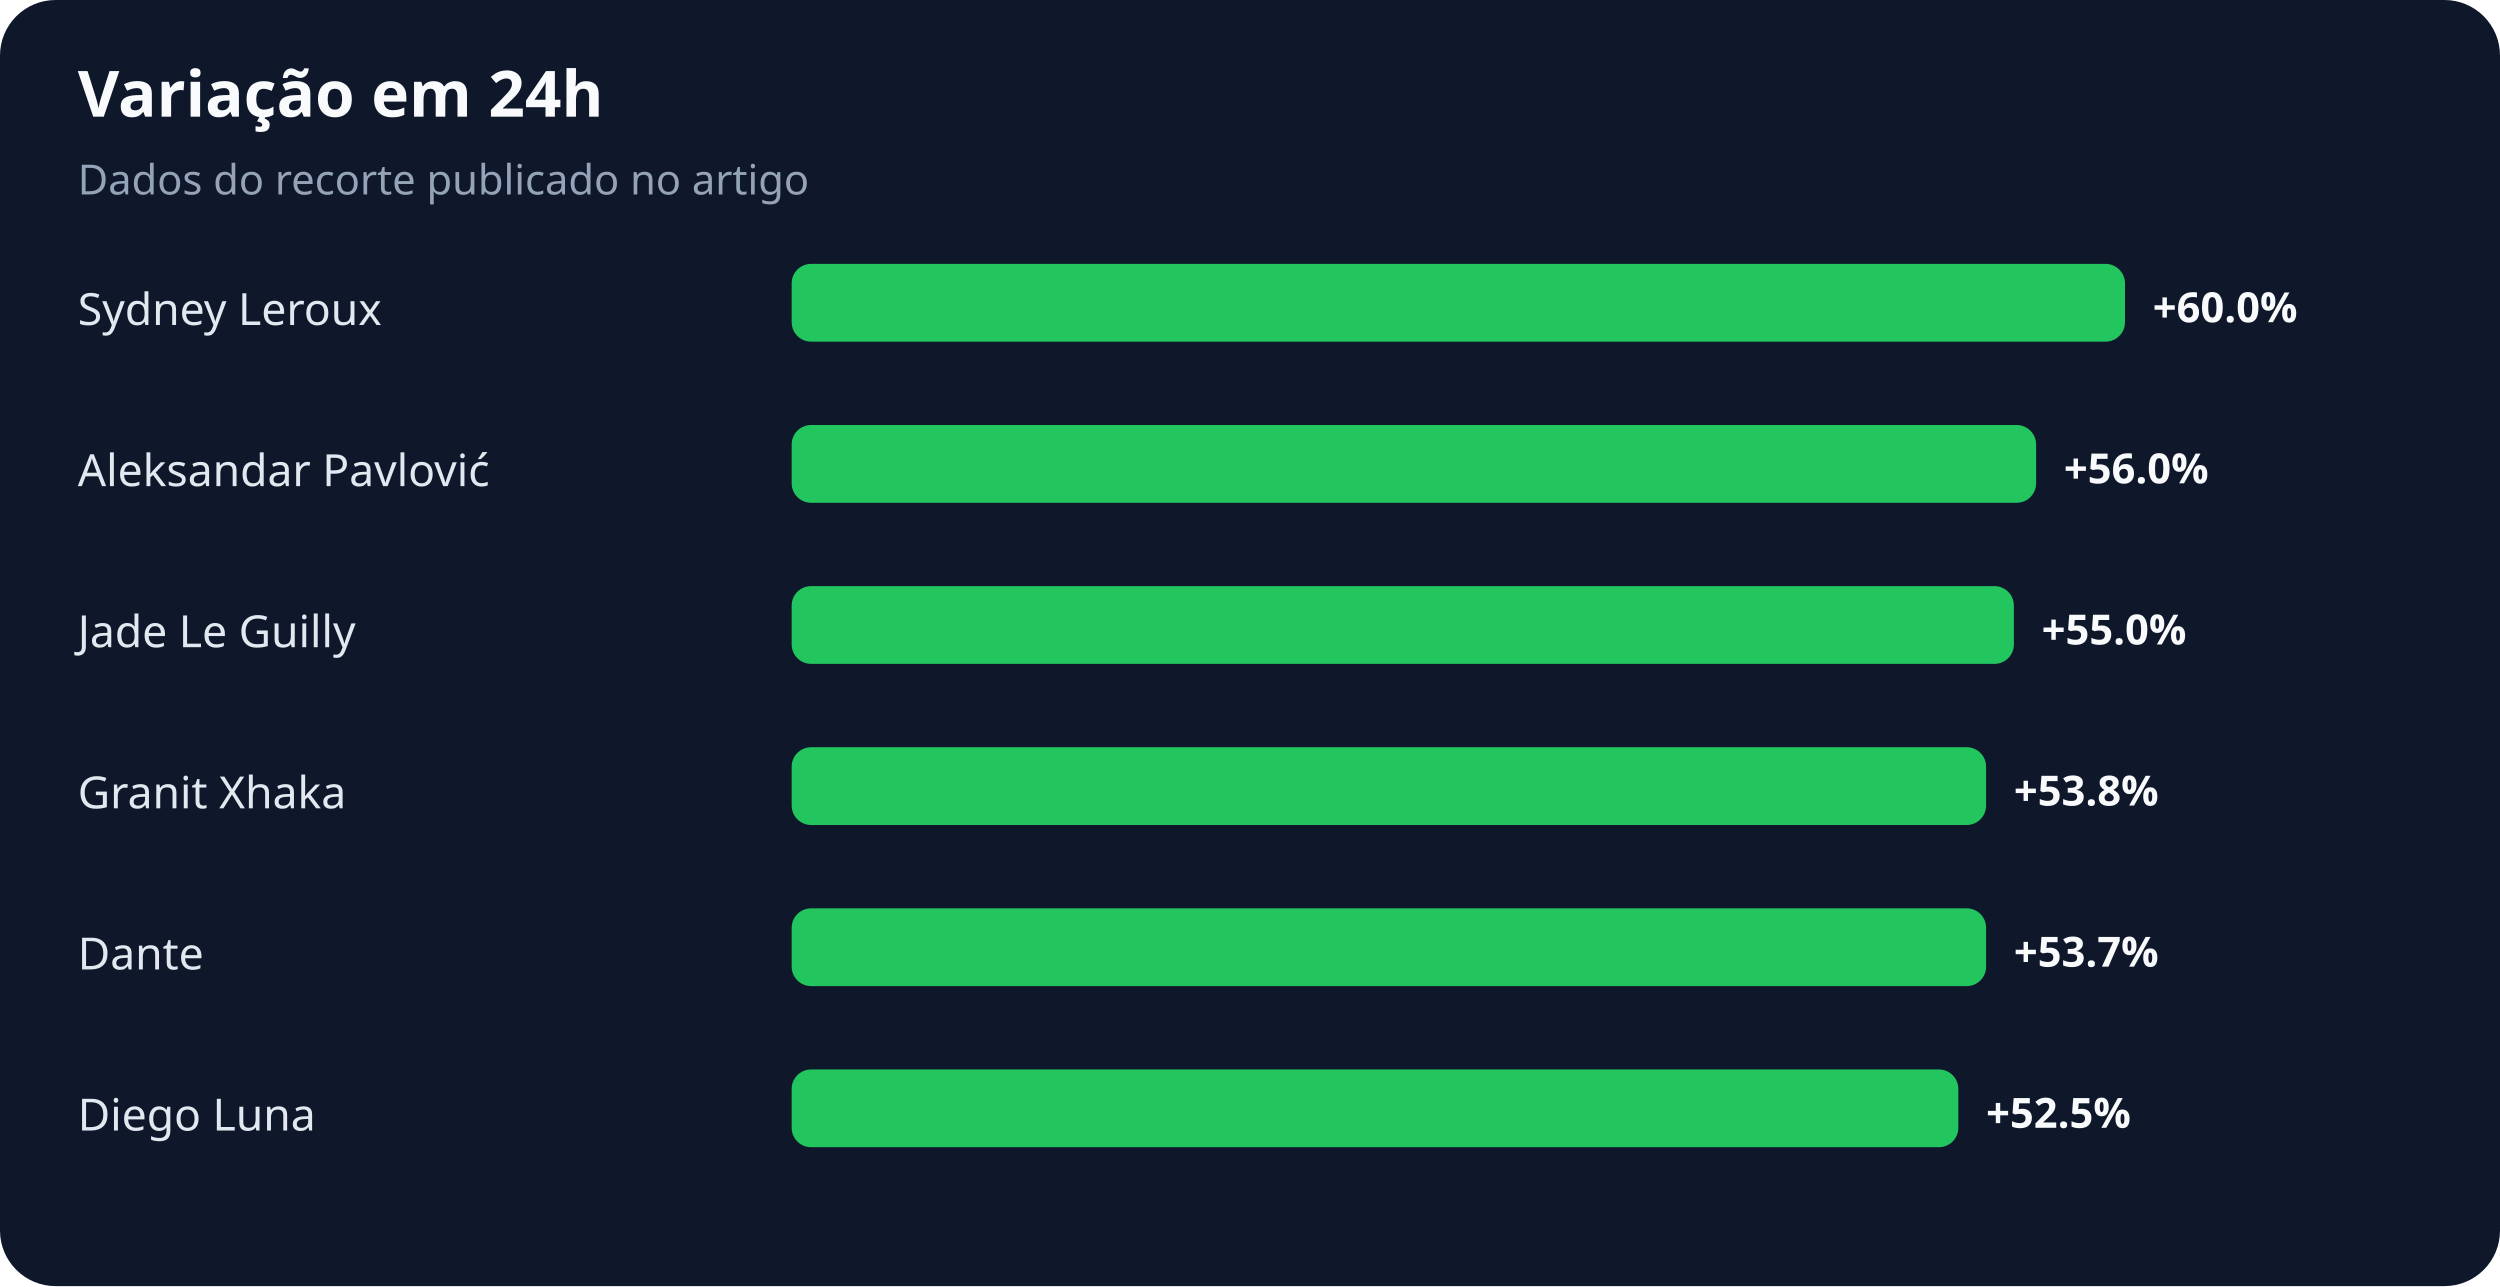
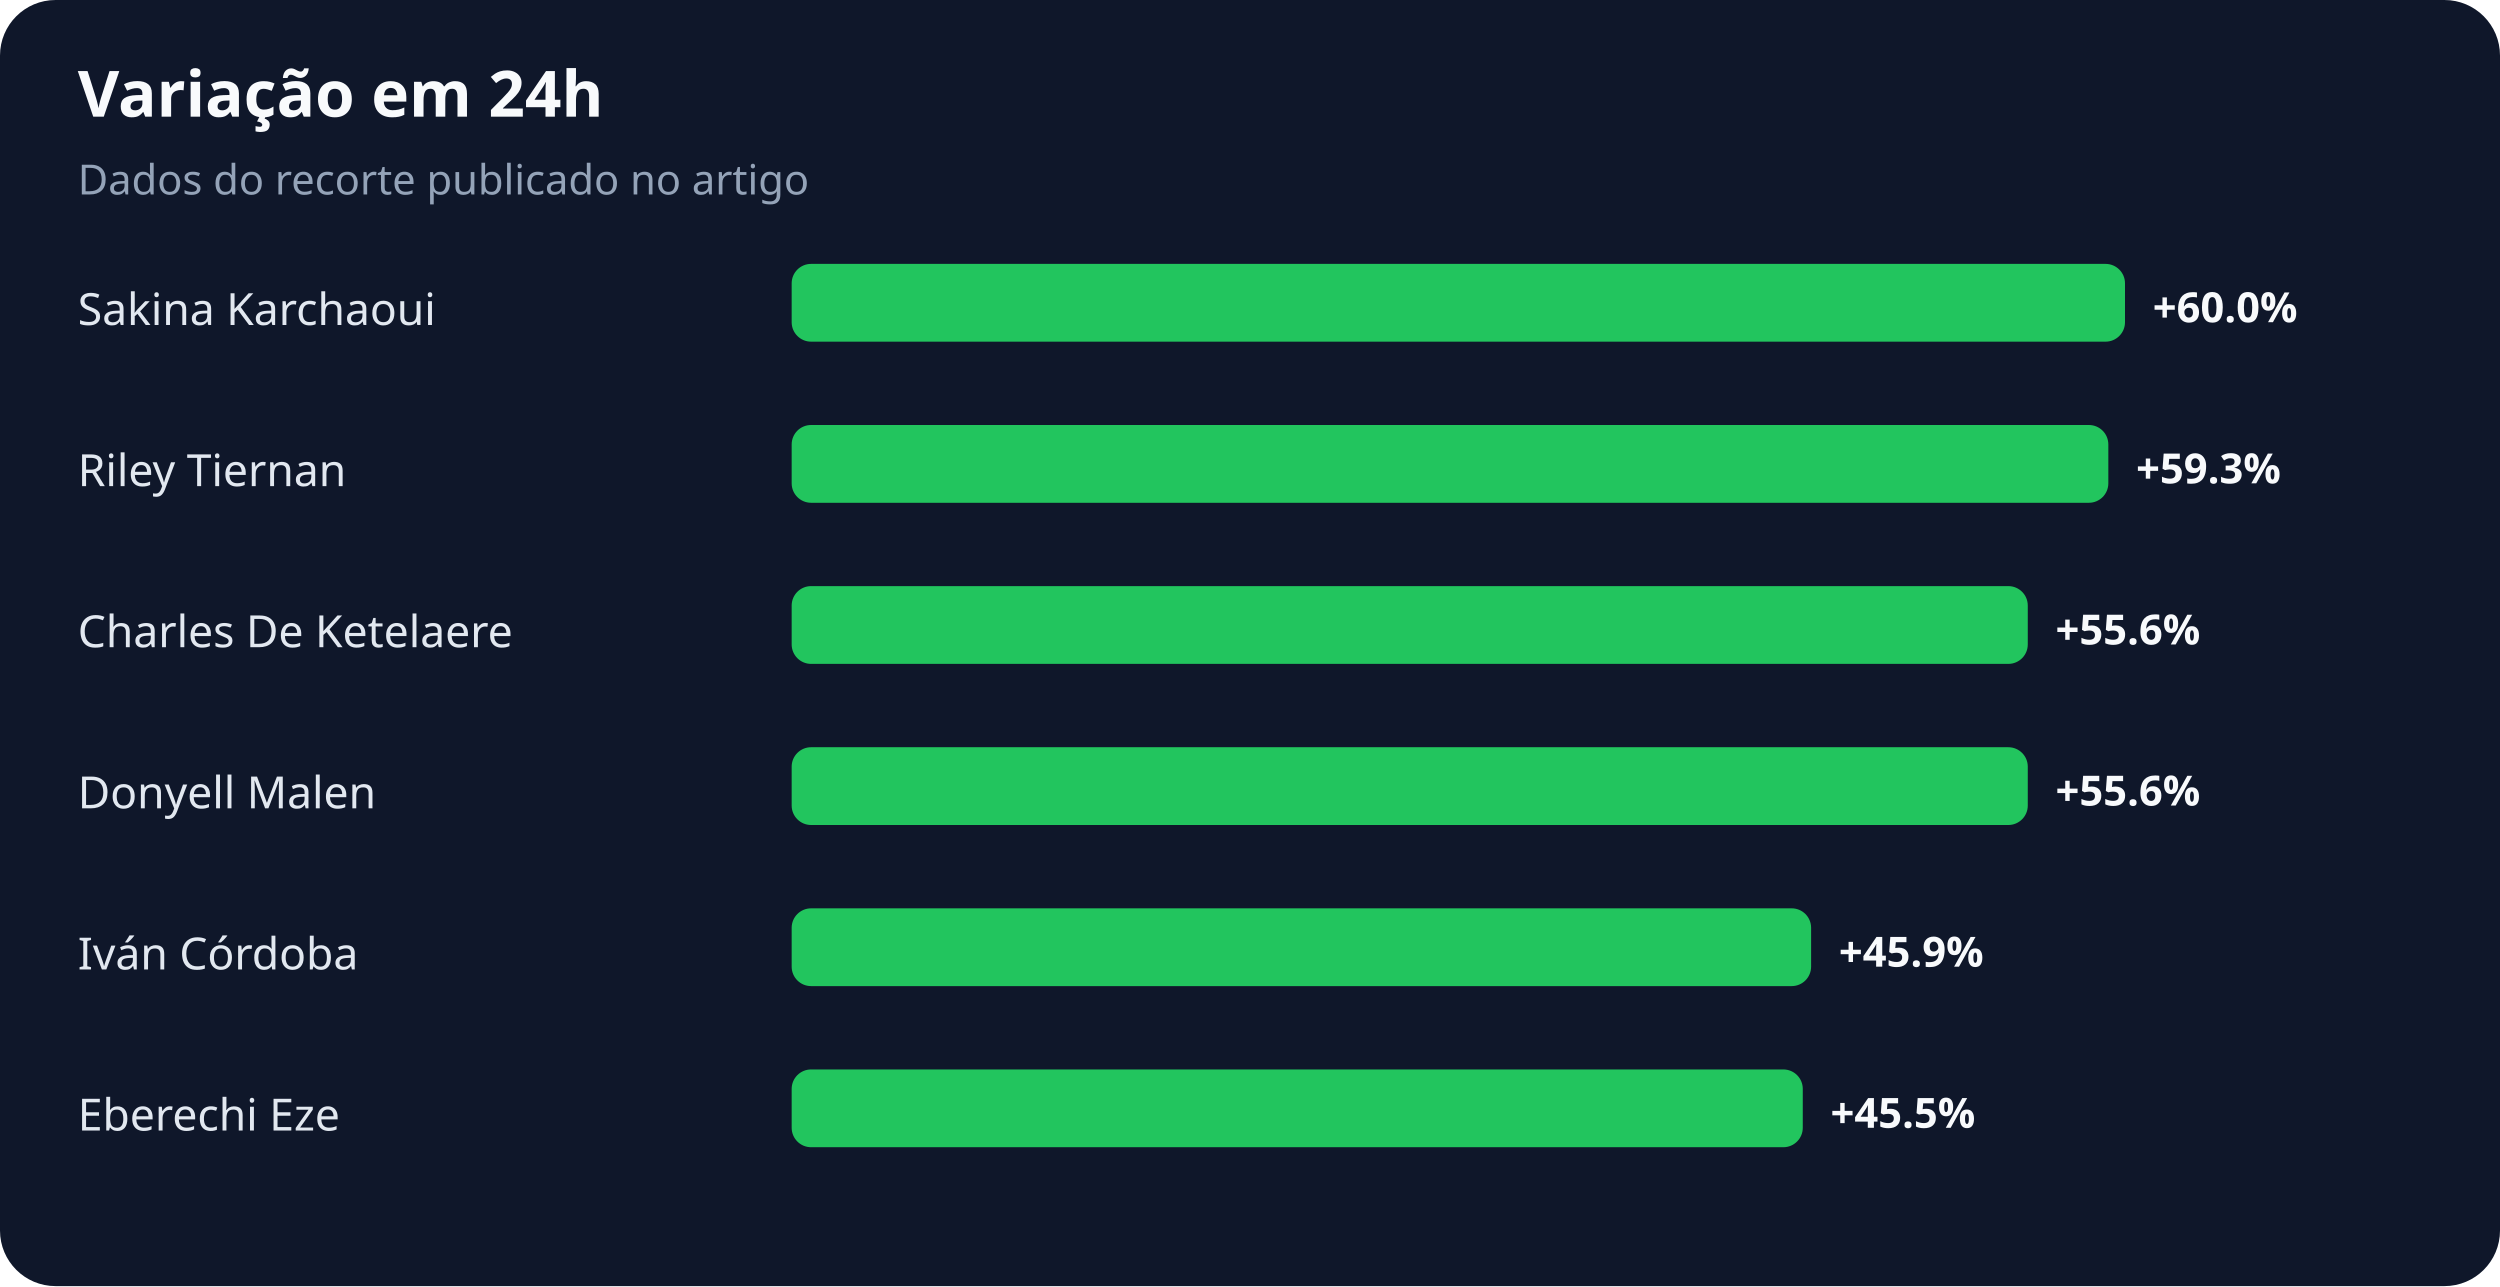
<svg xmlns="http://www.w3.org/2000/svg" width="900" height="463" viewBox="0 0 900 463" role="img" aria-labelledby="title desc">
  <rect width="100%" height="100%" rx="20" fill="#0f172a" />
  <text x="28" y="42" fill="#f8fafc" font-family="system-ui,sans-serif" font-size="23" font-weight="700">Variação em 24h</text>
  <text x="28" y="70" fill="#94a3b8" font-family="system-ui,sans-serif" font-size="15">Dados do recorte publicado no artigo</text>
-   <text x="28" y="117" fill="#e2e8f0" font-family="system-ui,sans-serif" font-size="16">Sydney Leroux</text>
+   <text x="28" y="117" fill="#e2e8f0" font-family="system-ui,sans-serif" font-size="16">Sakina Karchaoui</text>
  <rect x="285" y="95" width="480" height="28" rx="7" fill="#22c55e" />
  <text x="775" y="116" fill="#f8fafc" font-family="system-ui,sans-serif" font-size="15" font-weight="700">+60.0%</text>
-   <text x="28" y="175" fill="#e2e8f0" font-family="system-ui,sans-serif" font-size="16">Aleksandar Pavlović</text>
-   <rect x="285" y="153" width="448" height="28" rx="7" fill="#22c55e" />
-   <text x="743" y="174" fill="#f8fafc" font-family="system-ui,sans-serif" font-size="15" font-weight="700">+56.0%</text>
-   <text x="28" y="233" fill="#e2e8f0" font-family="system-ui,sans-serif" font-size="16">Jade Le Guilly</text>
-   <rect x="285" y="211" width="440" height="28" rx="7" fill="#22c55e" />
-   <text x="735" y="232" fill="#f8fafc" font-family="system-ui,sans-serif" font-size="15" font-weight="700">+55.0%</text>
-   <text x="28" y="291" fill="#e2e8f0" font-family="system-ui,sans-serif" font-size="16">Granit Xhaka</text>
-   <rect x="285" y="269" width="430" height="28" rx="7" fill="#22c55e" />
-   <text x="725" y="290" fill="#f8fafc" font-family="system-ui,sans-serif" font-size="15" font-weight="700">+53.8%</text>
-   <text x="28" y="349" fill="#e2e8f0" font-family="system-ui,sans-serif" font-size="16">Dante</text>
-   <rect x="285" y="327" width="430" height="28" rx="7" fill="#22c55e" />
-   <text x="725" y="348" fill="#f8fafc" font-family="system-ui,sans-serif" font-size="15" font-weight="700">+53.7%</text>
-   <text x="28" y="407" fill="#e2e8f0" font-family="system-ui,sans-serif" font-size="16">Diego Luna</text>
-   <rect x="285" y="385" width="420" height="28" rx="7" fill="#22c55e" />
-   <text x="715" y="406" fill="#f8fafc" font-family="system-ui,sans-serif" font-size="15" font-weight="700">+52.5%</text>
+   <text x="28" y="175" fill="#e2e8f0" font-family="system-ui,sans-serif" font-size="16">Riley Tiernan</text>
+   <rect x="285" y="153" width="474" height="28" rx="7" fill="#22c55e" />
+   <text x="769" y="174" fill="#f8fafc" font-family="system-ui,sans-serif" font-size="15" font-weight="700">+59.3%</text>
+   <text x="28" y="233" fill="#e2e8f0" font-family="system-ui,sans-serif" font-size="16">Charles De Ketelaere</text>
+   <rect x="285" y="211" width="445" height="28" rx="7" fill="#22c55e" />
+   <text x="740" y="232" fill="#f8fafc" font-family="system-ui,sans-serif" font-size="15" font-weight="700">+55.6%</text>
+   <text x="28" y="291" fill="#e2e8f0" font-family="system-ui,sans-serif" font-size="16">Donyell Malen</text>
+   <rect x="285" y="269" width="445" height="28" rx="7" fill="#22c55e" />
+   <text x="740" y="290" fill="#f8fafc" font-family="system-ui,sans-serif" font-size="15" font-weight="700">+55.6%</text>
+   <text x="28" y="349" fill="#e2e8f0" font-family="system-ui,sans-serif" font-size="16">Iván Córdoba</text>
+   <rect x="285" y="327" width="367" height="28" rx="7" fill="#22c55e" />
+   <text x="662" y="348" fill="#f8fafc" font-family="system-ui,sans-serif" font-size="15" font-weight="700">+45.9%</text>
+   <text x="28" y="407" fill="#e2e8f0" font-family="system-ui,sans-serif" font-size="16">Eberechi Eze</text>
+   <rect x="285" y="385" width="364" height="28" rx="7" fill="#22c55e" />
+   <text x="659" y="406" fill="#f8fafc" font-family="system-ui,sans-serif" font-size="15" font-weight="700">+45.5%</text>
</svg>
